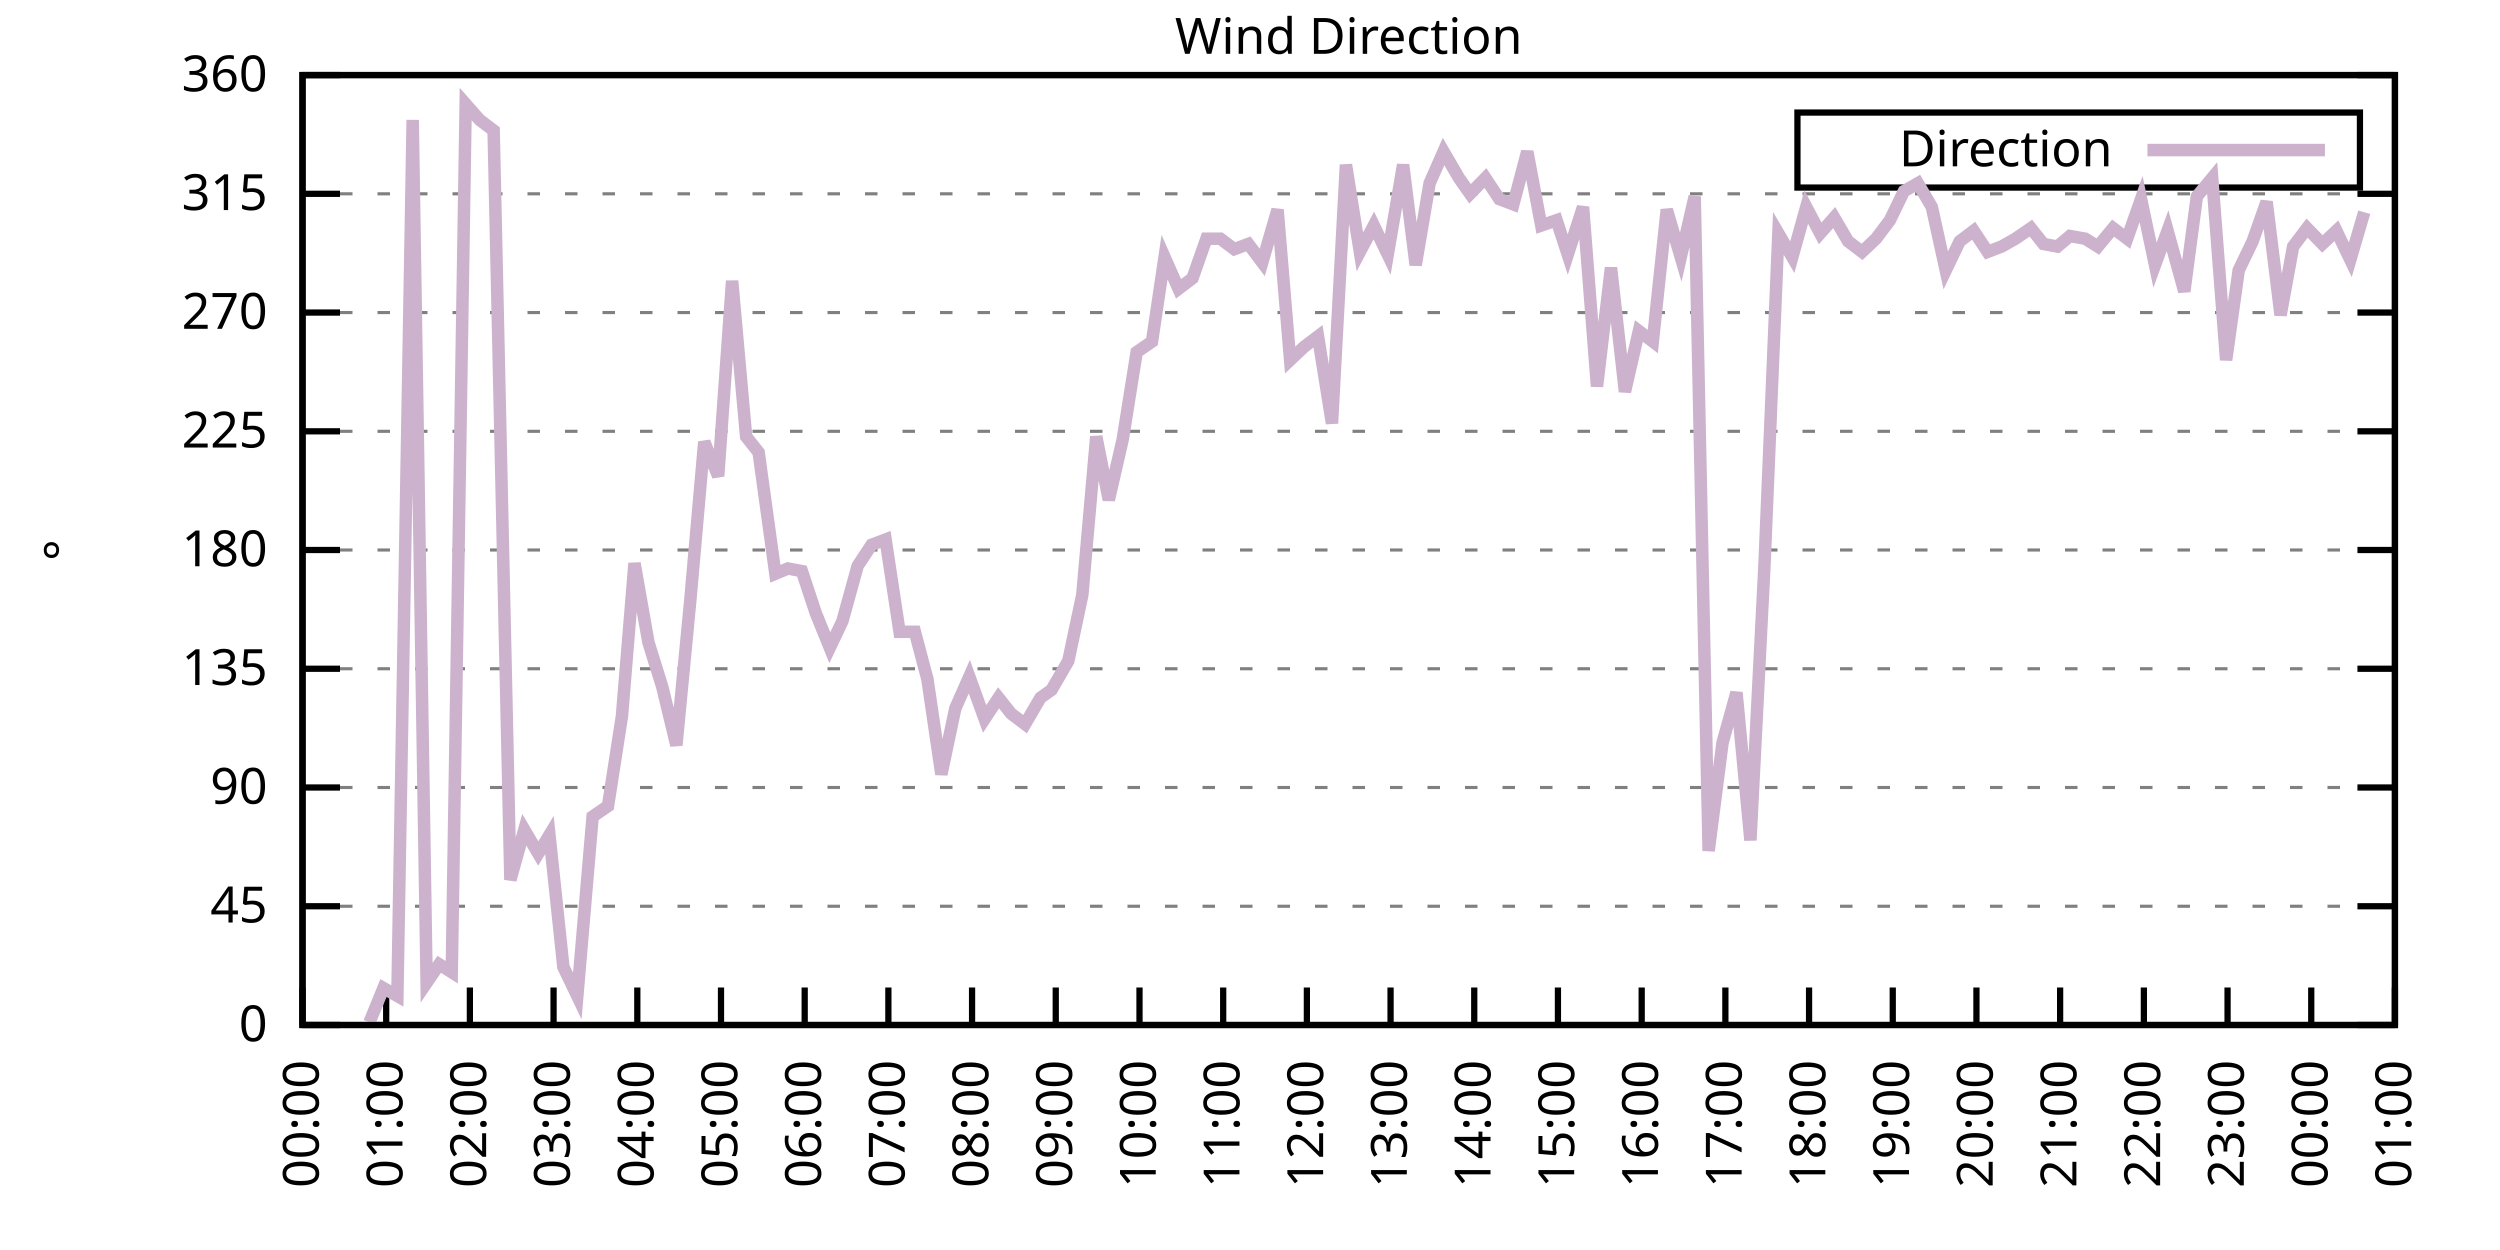
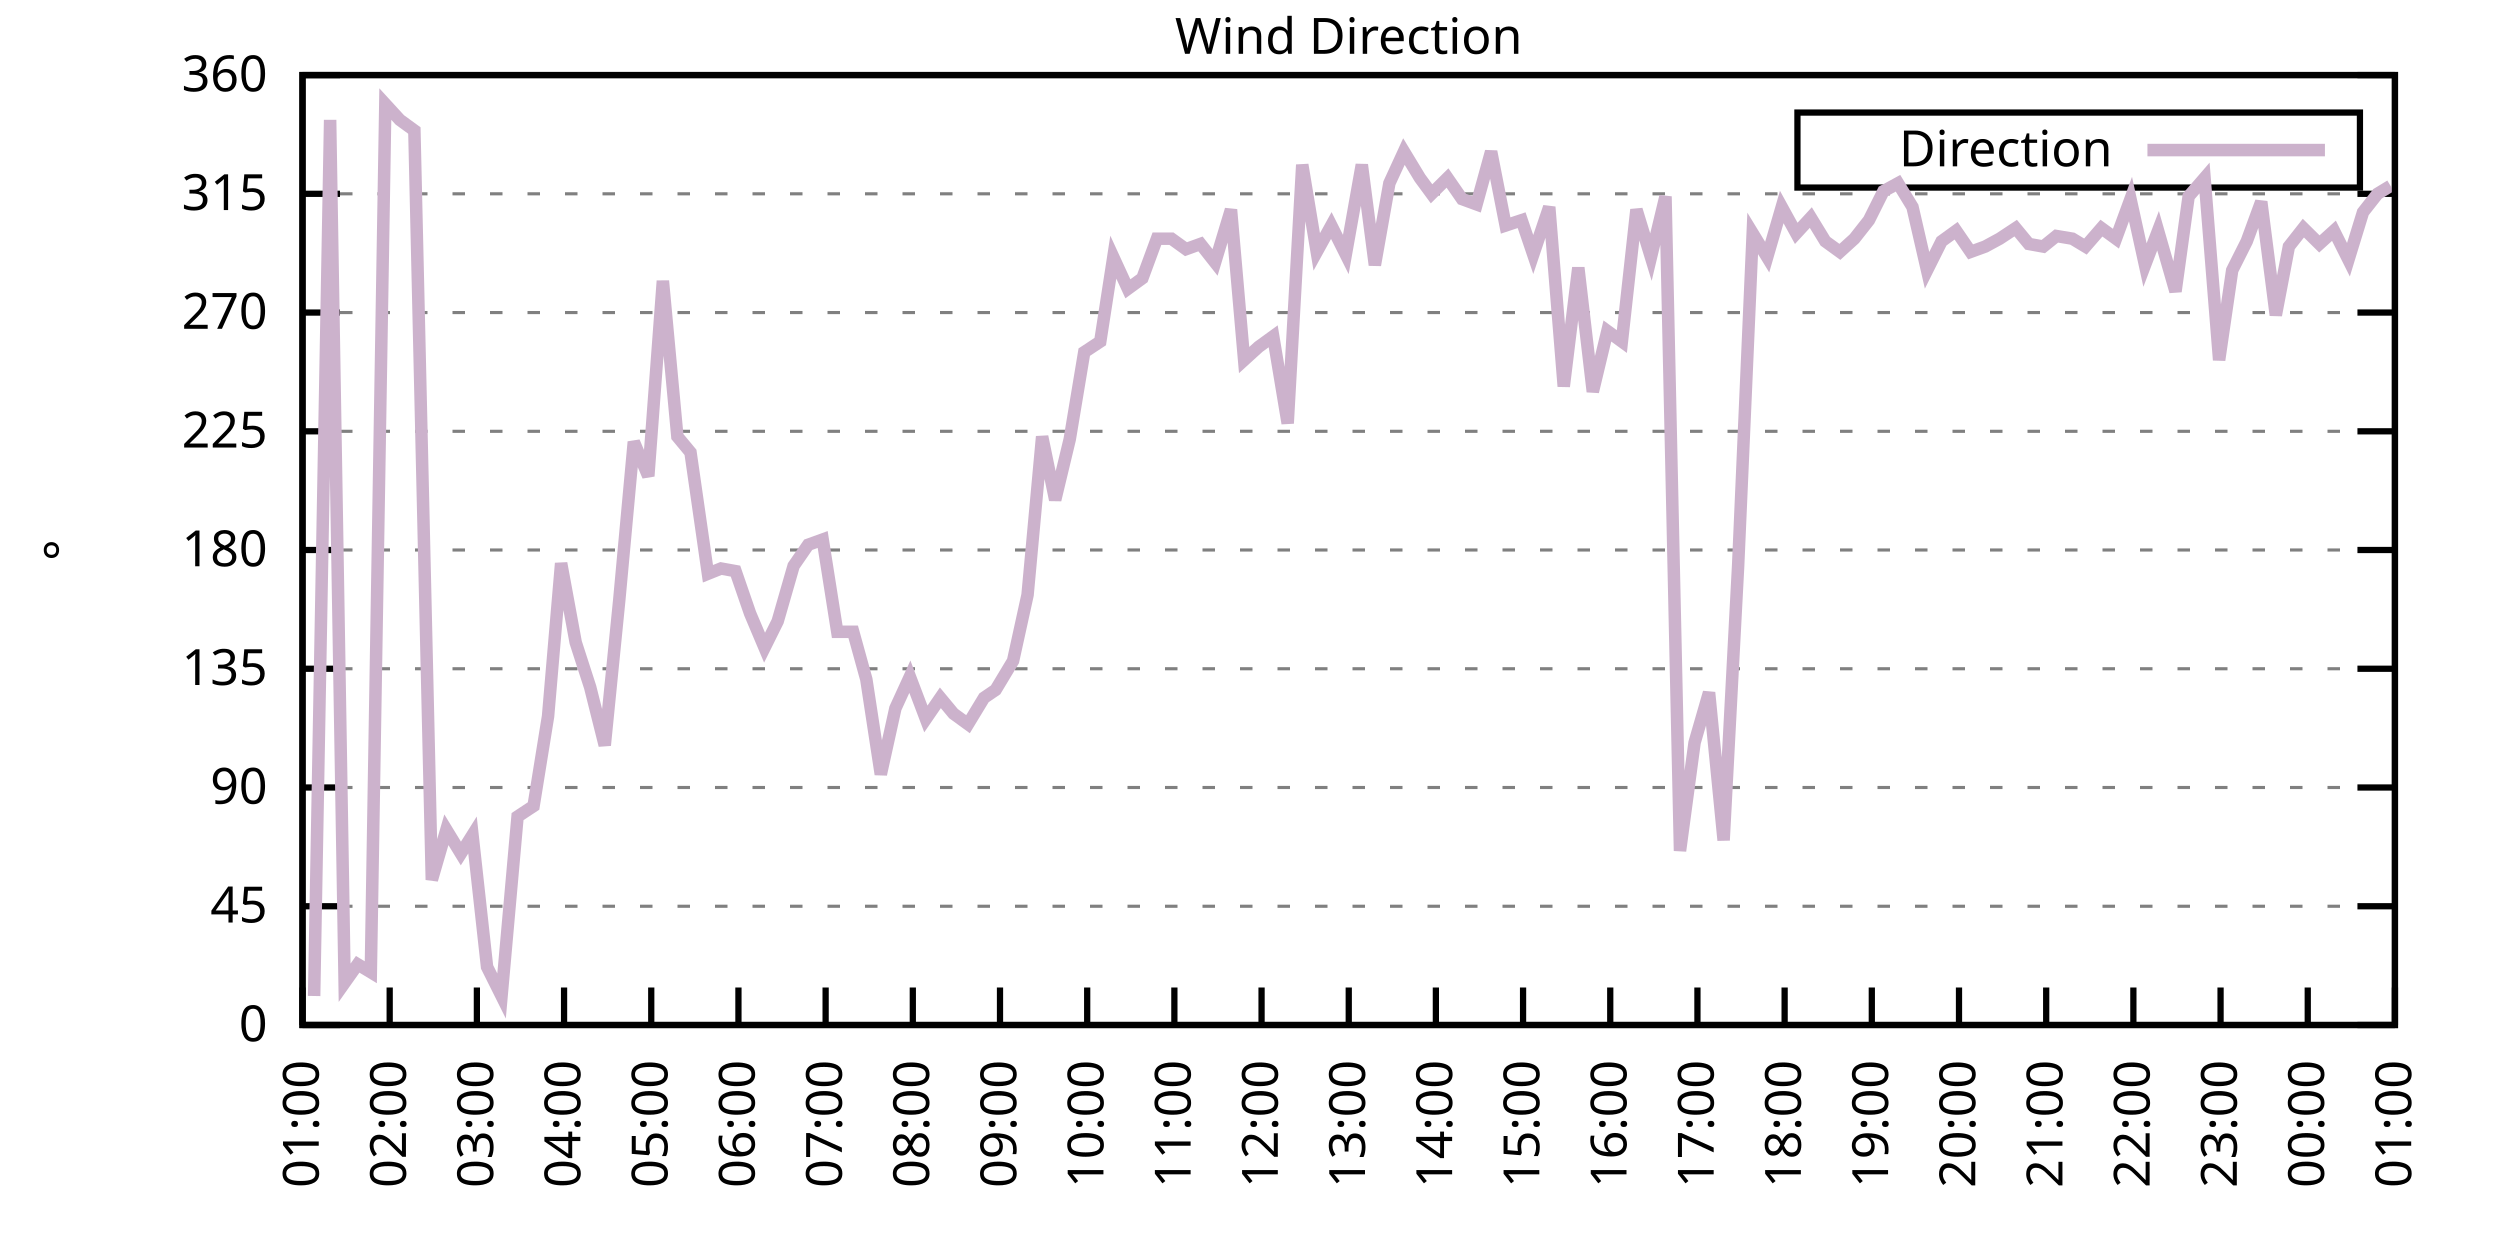
<svg xmlns="http://www.w3.org/2000/svg" xmlns:xlink="http://www.w3.org/1999/xlink" width="400" height="200" viewBox="0 0 400 200">
  <g id="gnuplot_canvas">
    <rect x="0" y="0" width="400" height="200" fill="none" />
    <defs>
      <circle id="gpDot" r="0.5" stroke-width="0.5" stroke="currentColor" />
      <path id="gpPt0" stroke-width="0.333" stroke="currentColor" d="M-1,0 h2 M0,-1 v2" />
      <path id="gpPt1" stroke-width="0.333" stroke="currentColor" d="M-1,-1 L1,1 M1,-1 L-1,1" />
      <path id="gpPt2" stroke-width="0.333" stroke="currentColor" d="M-1,0 L1,0 M0,-1 L0,1 M-1,-1 L1,1 M-1,1 L1,-1" />
      <rect id="gpPt3" stroke-width="0.333" stroke="currentColor" x="-1" y="-1" width="2" height="2" />
      <rect id="gpPt4" stroke-width="0.333" stroke="currentColor" fill="currentColor" x="-1" y="-1" width="2" height="2" />
      <circle id="gpPt5" stroke-width="0.333" stroke="currentColor" cx="0" cy="0" r="1" />
      <use xlink:href="#gpPt5" id="gpPt6" fill="currentColor" stroke="none" />
      <path id="gpPt7" stroke-width="0.333" stroke="currentColor" d="M0,-1.33 L-1.33,0.67 L1.33,0.67 z" />
      <use xlink:href="#gpPt7" id="gpPt8" fill="currentColor" stroke="none" />
      <use xlink:href="#gpPt7" id="gpPt9" stroke="currentColor" transform="rotate(180)" />
      <use xlink:href="#gpPt9" id="gpPt10" fill="currentColor" stroke="none" />
      <use xlink:href="#gpPt3" id="gpPt11" stroke="currentColor" transform="rotate(45)" />
      <use xlink:href="#gpPt11" id="gpPt12" fill="currentColor" stroke="none" />
      <path id="gpPt13" stroke-width="0.333" stroke="currentColor" d="M0,1.330 L1.265,0.411 L0.782,-1.067 L-0.782,-1.076 L-1.265,0.411 z" />
      <use xlink:href="#gpPt13" id="gpPt14" fill="currentColor" stroke="none" />
      <filter id="textbox" filterUnits="objectBoundingBox" x="0" y="0" height="1" width="1">
        <feFlood flood-color="white" flood-opacity="1" result="bgnd" />
        <feComposite in="SourceGraphic" in2="bgnd" operator="atop" />
      </filter>
      <filter id="greybox" filterUnits="objectBoundingBox" x="0" y="0" height="1" width="1">
        <feFlood flood-color="lightgrey" flood-opacity="1" result="grey" />
        <feComposite in="SourceGraphic" in2="grey" operator="atop" />
      </filter>
    </defs>
    <g fill="none" color="white" stroke="currentColor" stroke-width="1.00" stroke-linecap="butt" stroke-linejoin="miter">
</g>
    <g fill="none" color="black" stroke="currentColor" stroke-width="1.00" stroke-linecap="butt" stroke-linejoin="miter">
      <g stroke="none" shape-rendering="crispEdges">
        <polygon fill="rgb(255, 255, 255)" points="48.40,164.00 383.18,164.00 383.18,12.02 48.40,12.02 " />
      </g>
    </g>
    <g fill="none" color="black" stroke="currentColor" stroke-width="1.00" stroke-linecap="butt" stroke-linejoin="miter">
</g>
    <g fill="none" color="black" stroke="black" stroke-width="0.50" stroke-linecap="butt" stroke-linejoin="miter">
</g>
    <g fill="none" color="gray" stroke="currentColor" stroke-width="0.50" stroke-linecap="butt" stroke-linejoin="miter">
      <path stroke="gray" stroke-dasharray="2,4" class="gridline" d="M48.40,164.00 L383.19,164.00  " />
    </g>
    <g fill="none" color="gray" stroke="gray" stroke-width="1.00" stroke-linecap="butt" stroke-linejoin="miter">
</g>
    <g fill="none" color="black" stroke="currentColor" stroke-width="1.00" stroke-linecap="butt" stroke-linejoin="miter">
      <path stroke="black" d="M48.40,164.00 L54.40,164.00 M383.19,164.00 L377.19,164.00  " />
      <g transform="translate(42.80,166.60)" stroke="none" fill="black" font-family="Sans" font-size="8.00" text-anchor="end">
        <text>
          <tspan font-family="Sans"> 0</tspan>
        </text>
      </g>
    </g>
    <g fill="none" color="black" stroke="currentColor" stroke-width="1.00" stroke-linecap="butt" stroke-linejoin="miter">
</g>
    <g fill="none" color="black" stroke="black" stroke-width="0.50" stroke-linecap="butt" stroke-linejoin="miter">
</g>
    <g fill="none" color="gray" stroke="currentColor" stroke-width="0.50" stroke-linecap="butt" stroke-linejoin="miter">
      <path stroke="gray" stroke-dasharray="2,4" class="gridline" d="M48.40,145.00 L383.19,145.00  " />
    </g>
    <g fill="none" color="gray" stroke="gray" stroke-width="1.00" stroke-linecap="butt" stroke-linejoin="miter">
</g>
    <g fill="none" color="black" stroke="currentColor" stroke-width="1.00" stroke-linecap="butt" stroke-linejoin="miter">
      <path stroke="black" d="M48.40,145.00 L54.40,145.00 M383.19,145.00 L377.19,145.00  " />
      <g transform="translate(42.80,147.60)" stroke="none" fill="black" font-family="Sans" font-size="8.00" text-anchor="end">
        <text>
          <tspan font-family="Sans"> 45</tspan>
        </text>
      </g>
    </g>
    <g fill="none" color="black" stroke="currentColor" stroke-width="1.00" stroke-linecap="butt" stroke-linejoin="miter">
</g>
    <g fill="none" color="black" stroke="black" stroke-width="0.50" stroke-linecap="butt" stroke-linejoin="miter">
</g>
    <g fill="none" color="gray" stroke="currentColor" stroke-width="0.50" stroke-linecap="butt" stroke-linejoin="miter">
      <path stroke="gray" stroke-dasharray="2,4" class="gridline" d="M48.40,126.00 L383.19,126.00  " />
    </g>
    <g fill="none" color="gray" stroke="gray" stroke-width="1.00" stroke-linecap="butt" stroke-linejoin="miter">
</g>
    <g fill="none" color="black" stroke="currentColor" stroke-width="1.00" stroke-linecap="butt" stroke-linejoin="miter">
      <path stroke="black" d="M48.40,126.00 L54.40,126.00 M383.19,126.00 L377.19,126.00  " />
      <g transform="translate(42.80,128.60)" stroke="none" fill="black" font-family="Sans" font-size="8.00" text-anchor="end">
        <text>
          <tspan font-family="Sans"> 90</tspan>
        </text>
      </g>
    </g>
    <g fill="none" color="black" stroke="currentColor" stroke-width="1.00" stroke-linecap="butt" stroke-linejoin="miter">
</g>
    <g fill="none" color="black" stroke="black" stroke-width="0.50" stroke-linecap="butt" stroke-linejoin="miter">
</g>
    <g fill="none" color="gray" stroke="currentColor" stroke-width="0.50" stroke-linecap="butt" stroke-linejoin="miter">
      <path stroke="gray" stroke-dasharray="2,4" class="gridline" d="M48.40,107.00 L383.19,107.00  " />
    </g>
    <g fill="none" color="gray" stroke="gray" stroke-width="1.00" stroke-linecap="butt" stroke-linejoin="miter">
</g>
    <g fill="none" color="black" stroke="currentColor" stroke-width="1.00" stroke-linecap="butt" stroke-linejoin="miter">
      <path stroke="black" d="M48.40,107.00 L54.40,107.00 M383.19,107.00 L377.19,107.00  " />
      <g transform="translate(42.80,109.60)" stroke="none" fill="black" font-family="Sans" font-size="8.00" text-anchor="end">
        <text>
          <tspan font-family="Sans"> 135</tspan>
        </text>
      </g>
    </g>
    <g fill="none" color="black" stroke="currentColor" stroke-width="1.00" stroke-linecap="butt" stroke-linejoin="miter">
</g>
    <g fill="none" color="black" stroke="black" stroke-width="0.50" stroke-linecap="butt" stroke-linejoin="miter">
</g>
    <g fill="none" color="gray" stroke="currentColor" stroke-width="0.50" stroke-linecap="butt" stroke-linejoin="miter">
      <path stroke="gray" stroke-dasharray="2,4" class="gridline" d="M48.40,88.00 L383.19,88.00  " />
    </g>
    <g fill="none" color="gray" stroke="gray" stroke-width="1.00" stroke-linecap="butt" stroke-linejoin="miter">
</g>
    <g fill="none" color="black" stroke="currentColor" stroke-width="1.00" stroke-linecap="butt" stroke-linejoin="miter">
      <path stroke="black" d="M48.40,88.00 L54.40,88.00 M383.19,88.00 L377.19,88.00  " />
      <g transform="translate(42.80,90.60)" stroke="none" fill="black" font-family="Sans" font-size="8.00" text-anchor="end">
        <text>
          <tspan font-family="Sans"> 180</tspan>
        </text>
      </g>
    </g>
    <g fill="none" color="black" stroke="currentColor" stroke-width="1.00" stroke-linecap="butt" stroke-linejoin="miter">
</g>
    <g fill="none" color="black" stroke="black" stroke-width="0.50" stroke-linecap="butt" stroke-linejoin="miter">
</g>
    <g fill="none" color="gray" stroke="currentColor" stroke-width="0.50" stroke-linecap="butt" stroke-linejoin="miter">
      <path stroke="gray" stroke-dasharray="2,4" class="gridline" d="M48.40,69.01 L383.19,69.01  " />
    </g>
    <g fill="none" color="gray" stroke="gray" stroke-width="1.00" stroke-linecap="butt" stroke-linejoin="miter">
</g>
    <g fill="none" color="black" stroke="currentColor" stroke-width="1.00" stroke-linecap="butt" stroke-linejoin="miter">
      <path stroke="black" d="M48.40,69.01 L54.40,69.01 M383.19,69.01 L377.19,69.01  " />
      <g transform="translate(42.80,71.61)" stroke="none" fill="black" font-family="Sans" font-size="8.00" text-anchor="end">
        <text>
          <tspan font-family="Sans"> 225</tspan>
        </text>
      </g>
    </g>
    <g fill="none" color="black" stroke="currentColor" stroke-width="1.00" stroke-linecap="butt" stroke-linejoin="miter">
</g>
    <g fill="none" color="black" stroke="black" stroke-width="0.50" stroke-linecap="butt" stroke-linejoin="miter">
</g>
    <g fill="none" color="gray" stroke="currentColor" stroke-width="0.50" stroke-linecap="butt" stroke-linejoin="miter">
      <path stroke="gray" stroke-dasharray="2,4" class="gridline" d="M48.40,50.01 L383.19,50.01  " />
    </g>
    <g fill="none" color="gray" stroke="gray" stroke-width="1.00" stroke-linecap="butt" stroke-linejoin="miter">
</g>
    <g fill="none" color="black" stroke="currentColor" stroke-width="1.00" stroke-linecap="butt" stroke-linejoin="miter">
      <path stroke="black" d="M48.40,50.01 L54.40,50.01 M383.19,50.01 L377.19,50.01  " />
      <g transform="translate(42.80,52.61)" stroke="none" fill="black" font-family="Sans" font-size="8.00" text-anchor="end">
        <text>
          <tspan font-family="Sans"> 270</tspan>
        </text>
      </g>
    </g>
    <g fill="none" color="black" stroke="currentColor" stroke-width="1.00" stroke-linecap="butt" stroke-linejoin="miter">
</g>
    <g fill="none" color="black" stroke="black" stroke-width="0.50" stroke-linecap="butt" stroke-linejoin="miter">
</g>
    <g fill="none" color="gray" stroke="currentColor" stroke-width="0.50" stroke-linecap="butt" stroke-linejoin="miter">
      <path stroke="gray" stroke-dasharray="2,4" class="gridline" d="M48.40,31.01 L383.19,31.01  " />
    </g>
    <g fill="none" color="gray" stroke="gray" stroke-width="1.00" stroke-linecap="butt" stroke-linejoin="miter">
</g>
    <g fill="none" color="black" stroke="currentColor" stroke-width="1.00" stroke-linecap="butt" stroke-linejoin="miter">
      <path stroke="black" d="M48.40,31.01 L54.40,31.01 M383.19,31.01 L377.19,31.01  " />
      <g transform="translate(42.80,33.61)" stroke="none" fill="black" font-family="Sans" font-size="8.00" text-anchor="end">
        <text>
          <tspan font-family="Sans"> 315</tspan>
        </text>
      </g>
    </g>
    <g fill="none" color="black" stroke="currentColor" stroke-width="1.00" stroke-linecap="butt" stroke-linejoin="miter">
</g>
    <g fill="none" color="black" stroke="black" stroke-width="0.50" stroke-linecap="butt" stroke-linejoin="miter">
</g>
    <g fill="none" color="gray" stroke="currentColor" stroke-width="0.50" stroke-linecap="butt" stroke-linejoin="miter">
      <path stroke="gray" stroke-dasharray="2,4" class="gridline" d="M48.40,12.01 L383.19,12.01  " />
    </g>
    <g fill="none" color="gray" stroke="gray" stroke-width="1.00" stroke-linecap="butt" stroke-linejoin="miter">
</g>
    <g fill="none" color="black" stroke="currentColor" stroke-width="1.00" stroke-linecap="butt" stroke-linejoin="miter">
      <path stroke="black" d="M48.40,12.01 L54.40,12.01 M383.19,12.01 L377.19,12.01  " />
      <g transform="translate(42.80,14.61)" stroke="none" fill="black" font-family="Sans" font-size="8.00" text-anchor="end">
        <text>
          <tspan font-family="Sans"> 360</tspan>
        </text>
      </g>
    </g>
    <g fill="none" color="black" stroke="currentColor" stroke-width="1.00" stroke-linecap="butt" stroke-linejoin="miter">
      <path stroke="black" d="M48.40,164.00 L48.40,158.00  " />
      <g transform="translate(51.00,169.60) rotate(270.00)" stroke="none" fill="black" font-family="Sans" font-size="8.00" text-anchor="end">
        <text>
-           <tspan font-family="Sans">00:00</tspan>
-         </text>
-       </g>
-     </g>
-     <g fill="none" color="black" stroke="currentColor" stroke-width="1.00" stroke-linecap="butt" stroke-linejoin="miter">
-       <path stroke="black" d="M61.79,164.00 L61.79,158.00  " />
-       <g transform="translate(64.39,169.60) rotate(270.00)" stroke="none" fill="black" font-family="Sans" font-size="8.00" text-anchor="end">
-         <text>
          <tspan font-family="Sans">01:00</tspan>
        </text>
      </g>
    </g>
    <g fill="none" color="black" stroke="currentColor" stroke-width="1.00" stroke-linecap="butt" stroke-linejoin="miter">
-       <path stroke="black" d="M75.18,164.00 L75.18,158.00  " />
-       <g transform="translate(77.78,169.60) rotate(270.00)" stroke="none" fill="black" font-family="Sans" font-size="8.00" text-anchor="end">
+       <path stroke="black" d="M62.35,164.00 L62.35,158.00  " />
+       <g transform="translate(64.95,169.60) rotate(270.00)" stroke="none" fill="black" font-family="Sans" font-size="8.00" text-anchor="end">
        <text>
          <tspan font-family="Sans">02:00</tspan>
        </text>
      </g>
    </g>
    <g fill="none" color="black" stroke="currentColor" stroke-width="1.00" stroke-linecap="butt" stroke-linejoin="miter">
-       <path stroke="black" d="M88.57,164.00 L88.57,158.00  " />
-       <g transform="translate(91.17,169.60) rotate(270.00)" stroke="none" fill="black" font-family="Sans" font-size="8.00" text-anchor="end">
+       <path stroke="black" d="M76.30,164.00 L76.30,158.00  " />
+       <g transform="translate(78.90,169.60) rotate(270.00)" stroke="none" fill="black" font-family="Sans" font-size="8.00" text-anchor="end">
        <text>
          <tspan font-family="Sans">03:00</tspan>
        </text>
      </g>
    </g>
    <g fill="none" color="black" stroke="currentColor" stroke-width="1.00" stroke-linecap="butt" stroke-linejoin="miter">
-       <path stroke="black" d="M101.97,164.00 L101.97,158.00  " />
-       <g transform="translate(104.57,169.60) rotate(270.00)" stroke="none" fill="black" font-family="Sans" font-size="8.00" text-anchor="end">
+       <path stroke="black" d="M90.25,164.00 L90.25,158.00  " />
+       <g transform="translate(92.85,169.60) rotate(270.00)" stroke="none" fill="black" font-family="Sans" font-size="8.00" text-anchor="end">
        <text>
          <tspan font-family="Sans">04:00</tspan>
        </text>
      </g>
    </g>
    <g fill="none" color="black" stroke="currentColor" stroke-width="1.00" stroke-linecap="butt" stroke-linejoin="miter">
-       <path stroke="black" d="M115.36,164.00 L115.36,158.00  " />
-       <g transform="translate(117.96,169.60) rotate(270.00)" stroke="none" fill="black" font-family="Sans" font-size="8.00" text-anchor="end">
+       <path stroke="black" d="M104.20,164.00 L104.20,158.00  " />
+       <g transform="translate(106.80,169.60) rotate(270.00)" stroke="none" fill="black" font-family="Sans" font-size="8.00" text-anchor="end">
        <text>
          <tspan font-family="Sans">05:00</tspan>
        </text>
      </g>
    </g>
    <g fill="none" color="black" stroke="currentColor" stroke-width="1.00" stroke-linecap="butt" stroke-linejoin="miter">
-       <path stroke="black" d="M128.75,164.00 L128.75,158.00  " />
-       <g transform="translate(131.35,169.60) rotate(270.00)" stroke="none" fill="black" font-family="Sans" font-size="8.00" text-anchor="end">
+       <path stroke="black" d="M118.15,164.00 L118.15,158.00  " />
+       <g transform="translate(120.75,169.60) rotate(270.00)" stroke="none" fill="black" font-family="Sans" font-size="8.00" text-anchor="end">
        <text>
          <tspan font-family="Sans">06:00</tspan>
        </text>
      </g>
    </g>
    <g fill="none" color="black" stroke="currentColor" stroke-width="1.00" stroke-linecap="butt" stroke-linejoin="miter">
-       <path stroke="black" d="M142.14,164.00 L142.14,158.00  " />
-       <g transform="translate(144.74,169.60) rotate(270.00)" stroke="none" fill="black" font-family="Sans" font-size="8.00" text-anchor="end">
+       <path stroke="black" d="M132.10,164.00 L132.10,158.00  " />
+       <g transform="translate(134.70,169.60) rotate(270.00)" stroke="none" fill="black" font-family="Sans" font-size="8.00" text-anchor="end">
        <text>
          <tspan font-family="Sans">07:00</tspan>
        </text>
      </g>
    </g>
    <g fill="none" color="black" stroke="currentColor" stroke-width="1.00" stroke-linecap="butt" stroke-linejoin="miter">
-       <path stroke="black" d="M155.53,164.00 L155.53,158.00  " />
-       <g transform="translate(158.13,169.60) rotate(270.00)" stroke="none" fill="black" font-family="Sans" font-size="8.00" text-anchor="end">
+       <path stroke="black" d="M146.05,164.00 L146.05,158.00  " />
+       <g transform="translate(148.65,169.60) rotate(270.00)" stroke="none" fill="black" font-family="Sans" font-size="8.00" text-anchor="end">
        <text>
          <tspan font-family="Sans">08:00</tspan>
        </text>
      </g>
    </g>
    <g fill="none" color="black" stroke="currentColor" stroke-width="1.00" stroke-linecap="butt" stroke-linejoin="miter">
-       <path stroke="black" d="M168.92,164.00 L168.92,158.00  " />
-       <g transform="translate(171.52,169.60) rotate(270.00)" stroke="none" fill="black" font-family="Sans" font-size="8.00" text-anchor="end">
+       <path stroke="black" d="M160.00,164.00 L160.00,158.00  " />
+       <g transform="translate(162.60,169.60) rotate(270.00)" stroke="none" fill="black" font-family="Sans" font-size="8.00" text-anchor="end">
        <text>
          <tspan font-family="Sans">09:00</tspan>
        </text>
      </g>
    </g>
    <g fill="none" color="black" stroke="currentColor" stroke-width="1.00" stroke-linecap="butt" stroke-linejoin="miter">
-       <path stroke="black" d="M182.32,164.00 L182.32,158.00  " />
-       <g transform="translate(184.92,169.60) rotate(270.00)" stroke="none" fill="black" font-family="Sans" font-size="8.00" text-anchor="end">
+       <path stroke="black" d="M173.95,164.00 L173.95,158.00  " />
+       <g transform="translate(176.55,169.60) rotate(270.00)" stroke="none" fill="black" font-family="Sans" font-size="8.00" text-anchor="end">
        <text>
          <tspan font-family="Sans">10:00</tspan>
        </text>
      </g>
    </g>
    <g fill="none" color="black" stroke="currentColor" stroke-width="1.00" stroke-linecap="butt" stroke-linejoin="miter">
-       <path stroke="black" d="M195.71,164.00 L195.71,158.00  " />
-       <g transform="translate(198.31,169.60) rotate(270.00)" stroke="none" fill="black" font-family="Sans" font-size="8.00" text-anchor="end">
+       <path stroke="black" d="M187.90,164.00 L187.90,158.00  " />
+       <g transform="translate(190.50,169.60) rotate(270.00)" stroke="none" fill="black" font-family="Sans" font-size="8.00" text-anchor="end">
        <text>
          <tspan font-family="Sans">11:00</tspan>
        </text>
      </g>
    </g>
    <g fill="none" color="black" stroke="currentColor" stroke-width="1.00" stroke-linecap="butt" stroke-linejoin="miter">
-       <path stroke="black" d="M209.10,164.00 L209.10,158.00  " />
-       <g transform="translate(211.70,169.60) rotate(270.00)" stroke="none" fill="black" font-family="Sans" font-size="8.00" text-anchor="end">
+       <path stroke="black" d="M201.85,164.00 L201.85,158.00  " />
+       <g transform="translate(204.45,169.60) rotate(270.00)" stroke="none" fill="black" font-family="Sans" font-size="8.00" text-anchor="end">
        <text>
          <tspan font-family="Sans">12:00</tspan>
        </text>
      </g>
    </g>
    <g fill="none" color="black" stroke="currentColor" stroke-width="1.00" stroke-linecap="butt" stroke-linejoin="miter">
-       <path stroke="black" d="M222.49,164.00 L222.49,158.00  " />
-       <g transform="translate(225.09,169.60) rotate(270.00)" stroke="none" fill="black" font-family="Sans" font-size="8.00" text-anchor="end">
+       <path stroke="black" d="M215.80,164.00 L215.80,158.00  " />
+       <g transform="translate(218.40,169.60) rotate(270.00)" stroke="none" fill="black" font-family="Sans" font-size="8.00" text-anchor="end">
        <text>
          <tspan font-family="Sans">13:00</tspan>
        </text>
      </g>
    </g>
    <g fill="none" color="black" stroke="currentColor" stroke-width="1.00" stroke-linecap="butt" stroke-linejoin="miter">
-       <path stroke="black" d="M235.88,164.00 L235.88,158.00  " />
-       <g transform="translate(238.48,169.60) rotate(270.00)" stroke="none" fill="black" font-family="Sans" font-size="8.00" text-anchor="end">
+       <path stroke="black" d="M229.74,164.00 L229.74,158.00  " />
+       <g transform="translate(232.34,169.60) rotate(270.00)" stroke="none" fill="black" font-family="Sans" font-size="8.00" text-anchor="end">
        <text>
          <tspan font-family="Sans">14:00</tspan>
        </text>
      </g>
    </g>
    <g fill="none" color="black" stroke="currentColor" stroke-width="1.00" stroke-linecap="butt" stroke-linejoin="miter">
-       <path stroke="black" d="M249.27,164.00 L249.27,158.00  " />
-       <g transform="translate(251.87,169.60) rotate(270.00)" stroke="none" fill="black" font-family="Sans" font-size="8.00" text-anchor="end">
+       <path stroke="black" d="M243.69,164.00 L243.69,158.00  " />
+       <g transform="translate(246.29,169.60) rotate(270.00)" stroke="none" fill="black" font-family="Sans" font-size="8.00" text-anchor="end">
        <text>
          <tspan font-family="Sans">15:00</tspan>
        </text>
      </g>
    </g>
    <g fill="none" color="black" stroke="currentColor" stroke-width="1.00" stroke-linecap="butt" stroke-linejoin="miter">
-       <path stroke="black" d="M262.67,164.00 L262.67,158.00  " />
-       <g transform="translate(265.27,169.60) rotate(270.00)" stroke="none" fill="black" font-family="Sans" font-size="8.00" text-anchor="end">
+       <path stroke="black" d="M257.64,164.00 L257.64,158.00  " />
+       <g transform="translate(260.24,169.60) rotate(270.00)" stroke="none" fill="black" font-family="Sans" font-size="8.00" text-anchor="end">
        <text>
          <tspan font-family="Sans">16:00</tspan>
        </text>
      </g>
    </g>
    <g fill="none" color="black" stroke="currentColor" stroke-width="1.00" stroke-linecap="butt" stroke-linejoin="miter">
-       <path stroke="black" d="M276.06,164.00 L276.06,158.00  " />
-       <g transform="translate(278.66,169.60) rotate(270.00)" stroke="none" fill="black" font-family="Sans" font-size="8.00" text-anchor="end">
+       <path stroke="black" d="M271.59,164.00 L271.59,158.00  " />
+       <g transform="translate(274.19,169.60) rotate(270.00)" stroke="none" fill="black" font-family="Sans" font-size="8.00" text-anchor="end">
        <text>
          <tspan font-family="Sans">17:00</tspan>
        </text>
      </g>
    </g>
    <g fill="none" color="black" stroke="currentColor" stroke-width="1.00" stroke-linecap="butt" stroke-linejoin="miter">
-       <path stroke="black" d="M289.45,164.00 L289.45,158.00  " />
-       <g transform="translate(292.05,169.60) rotate(270.00)" stroke="none" fill="black" font-family="Sans" font-size="8.00" text-anchor="end">
+       <path stroke="black" d="M285.54,164.00 L285.54,158.00  " />
+       <g transform="translate(288.14,169.60) rotate(270.00)" stroke="none" fill="black" font-family="Sans" font-size="8.00" text-anchor="end">
        <text>
          <tspan font-family="Sans">18:00</tspan>
        </text>
      </g>
    </g>
    <g fill="none" color="black" stroke="currentColor" stroke-width="1.00" stroke-linecap="butt" stroke-linejoin="miter">
-       <path stroke="black" d="M302.84,164.00 L302.84,158.00  " />
-       <g transform="translate(305.44,169.60) rotate(270.00)" stroke="none" fill="black" font-family="Sans" font-size="8.00" text-anchor="end">
+       <path stroke="black" d="M299.49,164.00 L299.49,158.00  " />
+       <g transform="translate(302.09,169.60) rotate(270.00)" stroke="none" fill="black" font-family="Sans" font-size="8.00" text-anchor="end">
        <text>
          <tspan font-family="Sans">19:00</tspan>
        </text>
      </g>
    </g>
    <g fill="none" color="black" stroke="currentColor" stroke-width="1.00" stroke-linecap="butt" stroke-linejoin="miter">
-       <path stroke="black" d="M316.23,164.00 L316.23,158.00  " />
-       <g transform="translate(318.83,169.60) rotate(270.00)" stroke="none" fill="black" font-family="Sans" font-size="8.00" text-anchor="end">
+       <path stroke="black" d="M313.44,164.00 L313.44,158.00  " />
+       <g transform="translate(316.04,169.60) rotate(270.00)" stroke="none" fill="black" font-family="Sans" font-size="8.00" text-anchor="end">
        <text>
          <tspan font-family="Sans">20:00</tspan>
        </text>
      </g>
    </g>
    <g fill="none" color="black" stroke="currentColor" stroke-width="1.00" stroke-linecap="butt" stroke-linejoin="miter">
-       <path stroke="black" d="M329.62,164.00 L329.62,158.00  " />
-       <g transform="translate(332.22,169.60) rotate(270.00)" stroke="none" fill="black" font-family="Sans" font-size="8.00" text-anchor="end">
+       <path stroke="black" d="M327.39,164.00 L327.39,158.00  " />
+       <g transform="translate(329.99,169.60) rotate(270.00)" stroke="none" fill="black" font-family="Sans" font-size="8.00" text-anchor="end">
        <text>
          <tspan font-family="Sans">21:00</tspan>
        </text>
      </g>
    </g>
    <g fill="none" color="black" stroke="currentColor" stroke-width="1.00" stroke-linecap="butt" stroke-linejoin="miter">
-       <path stroke="black" d="M343.02,164.00 L343.02,158.00  " />
-       <g transform="translate(345.62,169.60) rotate(270.00)" stroke="none" fill="black" font-family="Sans" font-size="8.00" text-anchor="end">
+       <path stroke="black" d="M341.34,164.00 L341.34,158.00  " />
+       <g transform="translate(343.94,169.60) rotate(270.00)" stroke="none" fill="black" font-family="Sans" font-size="8.00" text-anchor="end">
        <text>
          <tspan font-family="Sans">22:00</tspan>
        </text>
      </g>
    </g>
    <g fill="none" color="black" stroke="currentColor" stroke-width="1.00" stroke-linecap="butt" stroke-linejoin="miter">
-       <path stroke="black" d="M356.41,164.00 L356.41,158.00  " />
-       <g transform="translate(359.01,169.60) rotate(270.00)" stroke="none" fill="black" font-family="Sans" font-size="8.00" text-anchor="end">
+       <path stroke="black" d="M355.29,164.00 L355.29,158.00  " />
+       <g transform="translate(357.89,169.60) rotate(270.00)" stroke="none" fill="black" font-family="Sans" font-size="8.00" text-anchor="end">
        <text>
          <tspan font-family="Sans">23:00</tspan>
        </text>
      </g>
    </g>
    <g fill="none" color="black" stroke="currentColor" stroke-width="1.00" stroke-linecap="butt" stroke-linejoin="miter">
-       <path stroke="black" d="M369.80,164.00 L369.80,158.00  " />
-       <g transform="translate(372.40,169.60) rotate(270.00)" stroke="none" fill="black" font-family="Sans" font-size="8.00" text-anchor="end">
+       <path stroke="black" d="M369.24,164.00 L369.24,158.00  " />
+       <g transform="translate(371.84,169.60) rotate(270.00)" stroke="none" fill="black" font-family="Sans" font-size="8.00" text-anchor="end">
        <text>
          <tspan font-family="Sans">00:00</tspan>
        </text>
      </g>
    </g>
    <g fill="none" color="black" stroke="currentColor" stroke-width="1.00" stroke-linecap="butt" stroke-linejoin="miter">
      <path stroke="black" d="M383.19,164.00 L383.19,158.00  " />
      <g transform="translate(385.79,169.60) rotate(270.00)" stroke="none" fill="black" font-family="Sans" font-size="8.00" text-anchor="end">
        <text>
          <tspan font-family="Sans">01:00</tspan>
        </text>
      </g>
    </g>
    <g fill="none" color="black" stroke="currentColor" stroke-width="1.00" stroke-linecap="butt" stroke-linejoin="miter">
</g>
    <g fill="none" color="black" stroke="currentColor" stroke-width="1.00" stroke-linecap="butt" stroke-linejoin="miter">
      <path stroke="black" d="M48.40,12.01 L48.40,164.00 L383.19,164.00 L383.19,12.01 L48.40,12.01 Z  " />
    </g>
    <g fill="none" color="black" stroke="currentColor" stroke-width="1.00" stroke-linecap="butt" stroke-linejoin="miter">
</g>
    <g fill="none" color="black" stroke="currentColor" stroke-width="1.00" stroke-linecap="butt" stroke-linejoin="miter">
      <path stroke="black" d="M287.59,30.01 L287.59,18.01 L377.59,18.01 L377.59,30.01 L287.59,30.01 Z  " />
    </g>
    <g id="Wind_direction_plot_1">
      <g fill="none" color="white" stroke="black" stroke-width="2.00" stroke-linecap="butt" stroke-linejoin="miter">
</g>
      <g fill="none" color="black" stroke="currentColor" stroke-width="2.00" stroke-linecap="butt" stroke-linejoin="miter">
        <g transform="translate(337.99,26.61)" stroke="none" fill="black" font-family="Sans" font-size="8.00" text-anchor="end">
          <text>
            <tspan font-family="Sans">Direction</tspan>
          </text>
        </g>
      </g>
      <g fill="none" color="black" stroke="currentColor" stroke-width="2.00" stroke-linecap="butt" stroke-linejoin="miter">
-         <path stroke="rgb(204, 178, 204)" d="M343.59,24.01 L371.99,24.01 M59.11,163.58 L61.35,158.09 L63.58,159.36 L66.03,19.19 L68.26,157.24 L70.27,154.29   L72.28,155.56 L74.51,16.65 L76.75,19.19 L78.98,20.88 L81.66,140.78 L83.89,132.76 L86.12,136.56 L87.91,133.60   L90.14,154.71 L92.37,159.36 L94.82,130.65 L97.28,128.96 L99.51,114.60 L101.52,90.12 L103.75,102.78 L105.98,109.96   L108.22,119.25 L110.45,96.03 L112.68,70.70 L114.91,76.18 L117.14,44.94 L119.38,69.85 L121.38,72.38 L124.06,91.80   L126.07,90.96 L128.30,91.38 L130.54,98.14 L132.77,103.63 L134.78,99.40 L137.23,90.54 L139.46,87.16 L141.69,86.32   L143.93,101.09 L146.38,101.09 L148.39,108.69 L150.62,123.89 L152.85,113.34 L155.09,108.27 L157.54,115.03 L159.77,111.65   L161.78,114.18 L164.01,115.87 L166.47,111.65 L168.25,110.38 L170.93,105.74 L173.17,95.18 L175.40,69.85 L177.41,79.98   L179.64,70.27 L181.87,56.34 L184.32,54.65 L186.33,41.14 L188.57,46.21 L190.80,44.52 L193.03,38.19 L195.26,38.19   L197.49,39.87 L199.73,39.03 L201.96,41.99 L204.41,33.54 L206.42,57.61 L208.65,55.50 L210.88,53.81 L213.12,67.74   L215.35,26.36 L217.58,40.30 L219.81,36.08 L222.04,40.72 L224.50,26.36 L226.51,42.41 L228.74,29.32 L230.97,24.25   L233.43,28.48 L235.21,31.01 L237.67,28.48 L239.90,31.85 L242.13,32.70 L244.36,24.25 L246.60,36.08 L249.05,35.23   L250.84,40.72 L253.29,33.12 L255.52,61.83 L257.76,42.83 L259.99,62.67 L262.22,52.96 L264.45,54.65 L266.68,33.54   L268.92,41.14 L271.15,31.43 L273.38,136.14 L275.61,118.83 L277.84,110.80 L280.07,134.45 L282.31,90.54 L284.54,37.34   L286.77,41.14 L289.00,33.12 L291.23,37.34 L293.47,34.81 L295.70,38.61 L297.93,40.30 L300.16,38.19 L302.39,35.23   L304.63,30.59 L306.86,29.32 L309.09,33.12 L311.32,43.25 L313.55,38.61 L315.79,36.92 L318.02,40.30 L320.25,39.45   L322.48,38.19 L324.94,36.50 L326.95,39.03 L329.18,39.45 L331.19,37.76 L333.64,38.19 L335.65,39.45 L338.10,36.50   L340.34,38.19 L342.57,31.85 L344.80,42.41 L346.81,36.92 L349.49,46.63 L351.50,31.43 L353.95,28.48 L356.18,57.61   L358.19,43.25 L360.42,38.61 L362.66,32.28 L364.89,50.43 L366.90,39.45 L369.13,36.50 L371.58,39.03 L373.82,36.92   L376.05,41.56 L378.28,33.96  " />
+         <path stroke="rgb(204, 178, 204)" d="M343.59,24.01 L371.99,24.01 M50.26,159.36 L52.82,19.19 L55.14,157.24 L57.23,154.29 L59.33,155.56 L61.65,16.65   L63.98,19.19 L66.30,20.88 L69.09,140.78 L71.42,132.76 L73.74,136.56 L75.60,133.60 L77.93,154.71 L80.25,159.36   L82.81,130.65 L85.37,128.96 L87.69,114.60 L89.78,90.12 L92.11,102.78 L94.43,109.96 L96.76,119.25 L99.08,96.03   L101.41,70.70 L103.73,76.18 L106.06,44.94 L108.38,69.85 L110.48,72.38 L113.27,91.80 L115.36,90.96 L117.68,91.38   L120.01,98.14 L122.33,103.63 L124.43,99.40 L126.98,90.54 L129.31,87.16 L131.63,86.32 L133.96,101.09 L136.51,101.09   L138.61,108.69 L140.93,123.89 L143.26,113.34 L145.58,108.27 L148.14,115.03 L150.46,111.65 L152.56,114.18 L154.88,115.87   L157.44,111.65 L159.30,110.38 L162.09,105.74 L164.41,95.18 L166.74,69.85 L168.83,79.98 L171.16,70.27 L173.48,56.34   L176.04,54.65 L178.13,41.14 L180.46,46.21 L182.78,44.52 L185.11,38.19 L187.43,38.19 L189.76,39.87 L192.08,39.03   L194.41,41.99 L196.96,33.54 L199.06,57.61 L201.38,55.50 L203.71,53.81 L206.03,67.74 L208.36,26.36 L210.68,40.30   L213.01,36.08 L215.33,40.72 L217.89,26.36 L219.98,42.41 L222.30,29.32 L224.63,24.25 L227.19,28.48 L229.05,31.01   L231.60,28.48 L233.93,31.85 L236.25,32.70 L238.58,24.25 L240.90,36.08 L243.46,35.23 L245.32,40.72 L247.88,33.12   L250.20,61.83 L252.53,42.83 L254.85,62.67 L257.18,52.96 L259.50,54.65 L261.83,33.54 L264.15,41.14 L266.48,31.43   L268.80,136.14 L271.13,118.83 L273.45,110.80 L275.78,134.45 L278.10,90.54 L280.43,37.34 L282.75,41.14 L285.08,33.12   L287.40,37.34 L289.73,34.81 L292.05,38.61 L294.38,40.30 L296.70,38.19 L299.03,35.23 L301.35,30.59 L303.68,29.32   L306.00,33.12 L308.33,43.25 L310.65,38.61 L312.98,36.92 L315.30,40.30 L317.63,39.45 L319.95,38.19 L322.51,36.50   L324.60,39.03 L326.93,39.45 L329.02,37.76 L331.58,38.19 L333.67,39.45 L336.23,36.50 L338.55,38.19 L340.88,31.85   L343.20,42.41 L345.29,36.92 L348.08,46.63 L350.18,31.43 L352.73,28.48 L355.06,57.61 L357.15,43.25 L359.48,38.61   L361.80,32.28 L364.13,50.43 L366.22,39.45 L368.54,36.50 L371.10,39.03 L373.43,36.92 L375.75,41.56 L378.08,33.96   L380.40,31.01 L382.49,29.74  " />
      </g>
    </g>
    <g fill="none" color="black" stroke="currentColor" stroke-width="2.00" stroke-linecap="butt" stroke-linejoin="miter">
</g>
    <g fill="none" color="black" stroke="black" stroke-width="1.00" stroke-linecap="butt" stroke-linejoin="miter">
</g>
    <g fill="none" color="black" stroke="currentColor" stroke-width="1.00" stroke-linecap="butt" stroke-linejoin="miter">
      <path stroke="black" d="M48.40,12.01 L48.40,164.00 L383.19,164.00 L383.19,12.01 L48.40,12.01 Z  " />
      <g transform="translate(12.80,88.01) rotate(270.00)" stroke="none" fill="black" font-family="Sans" font-size="8.00" text-anchor="middle">
        <text>
          <tspan font-family="Sans">°</tspan>
        </text>
      </g>
    </g>
    <g fill="none" color="black" stroke="currentColor" stroke-width="1.00" stroke-linecap="butt" stroke-linejoin="miter">
</g>
    <g fill="none" color="black" stroke="currentColor" stroke-width="1.00" stroke-linecap="butt" stroke-linejoin="miter">
      <g transform="translate(215.79,8.61)" stroke="none" fill="black" font-family="Sans" font-size="8.00" text-anchor="middle">
        <text>
          <tspan font-family="Sans">Wind Direction</tspan>
        </text>
      </g>
    </g>
    <g fill="none" color="black" stroke="currentColor" stroke-width="1.00" stroke-linecap="butt" stroke-linejoin="miter">
</g>
  </g>
</svg>
